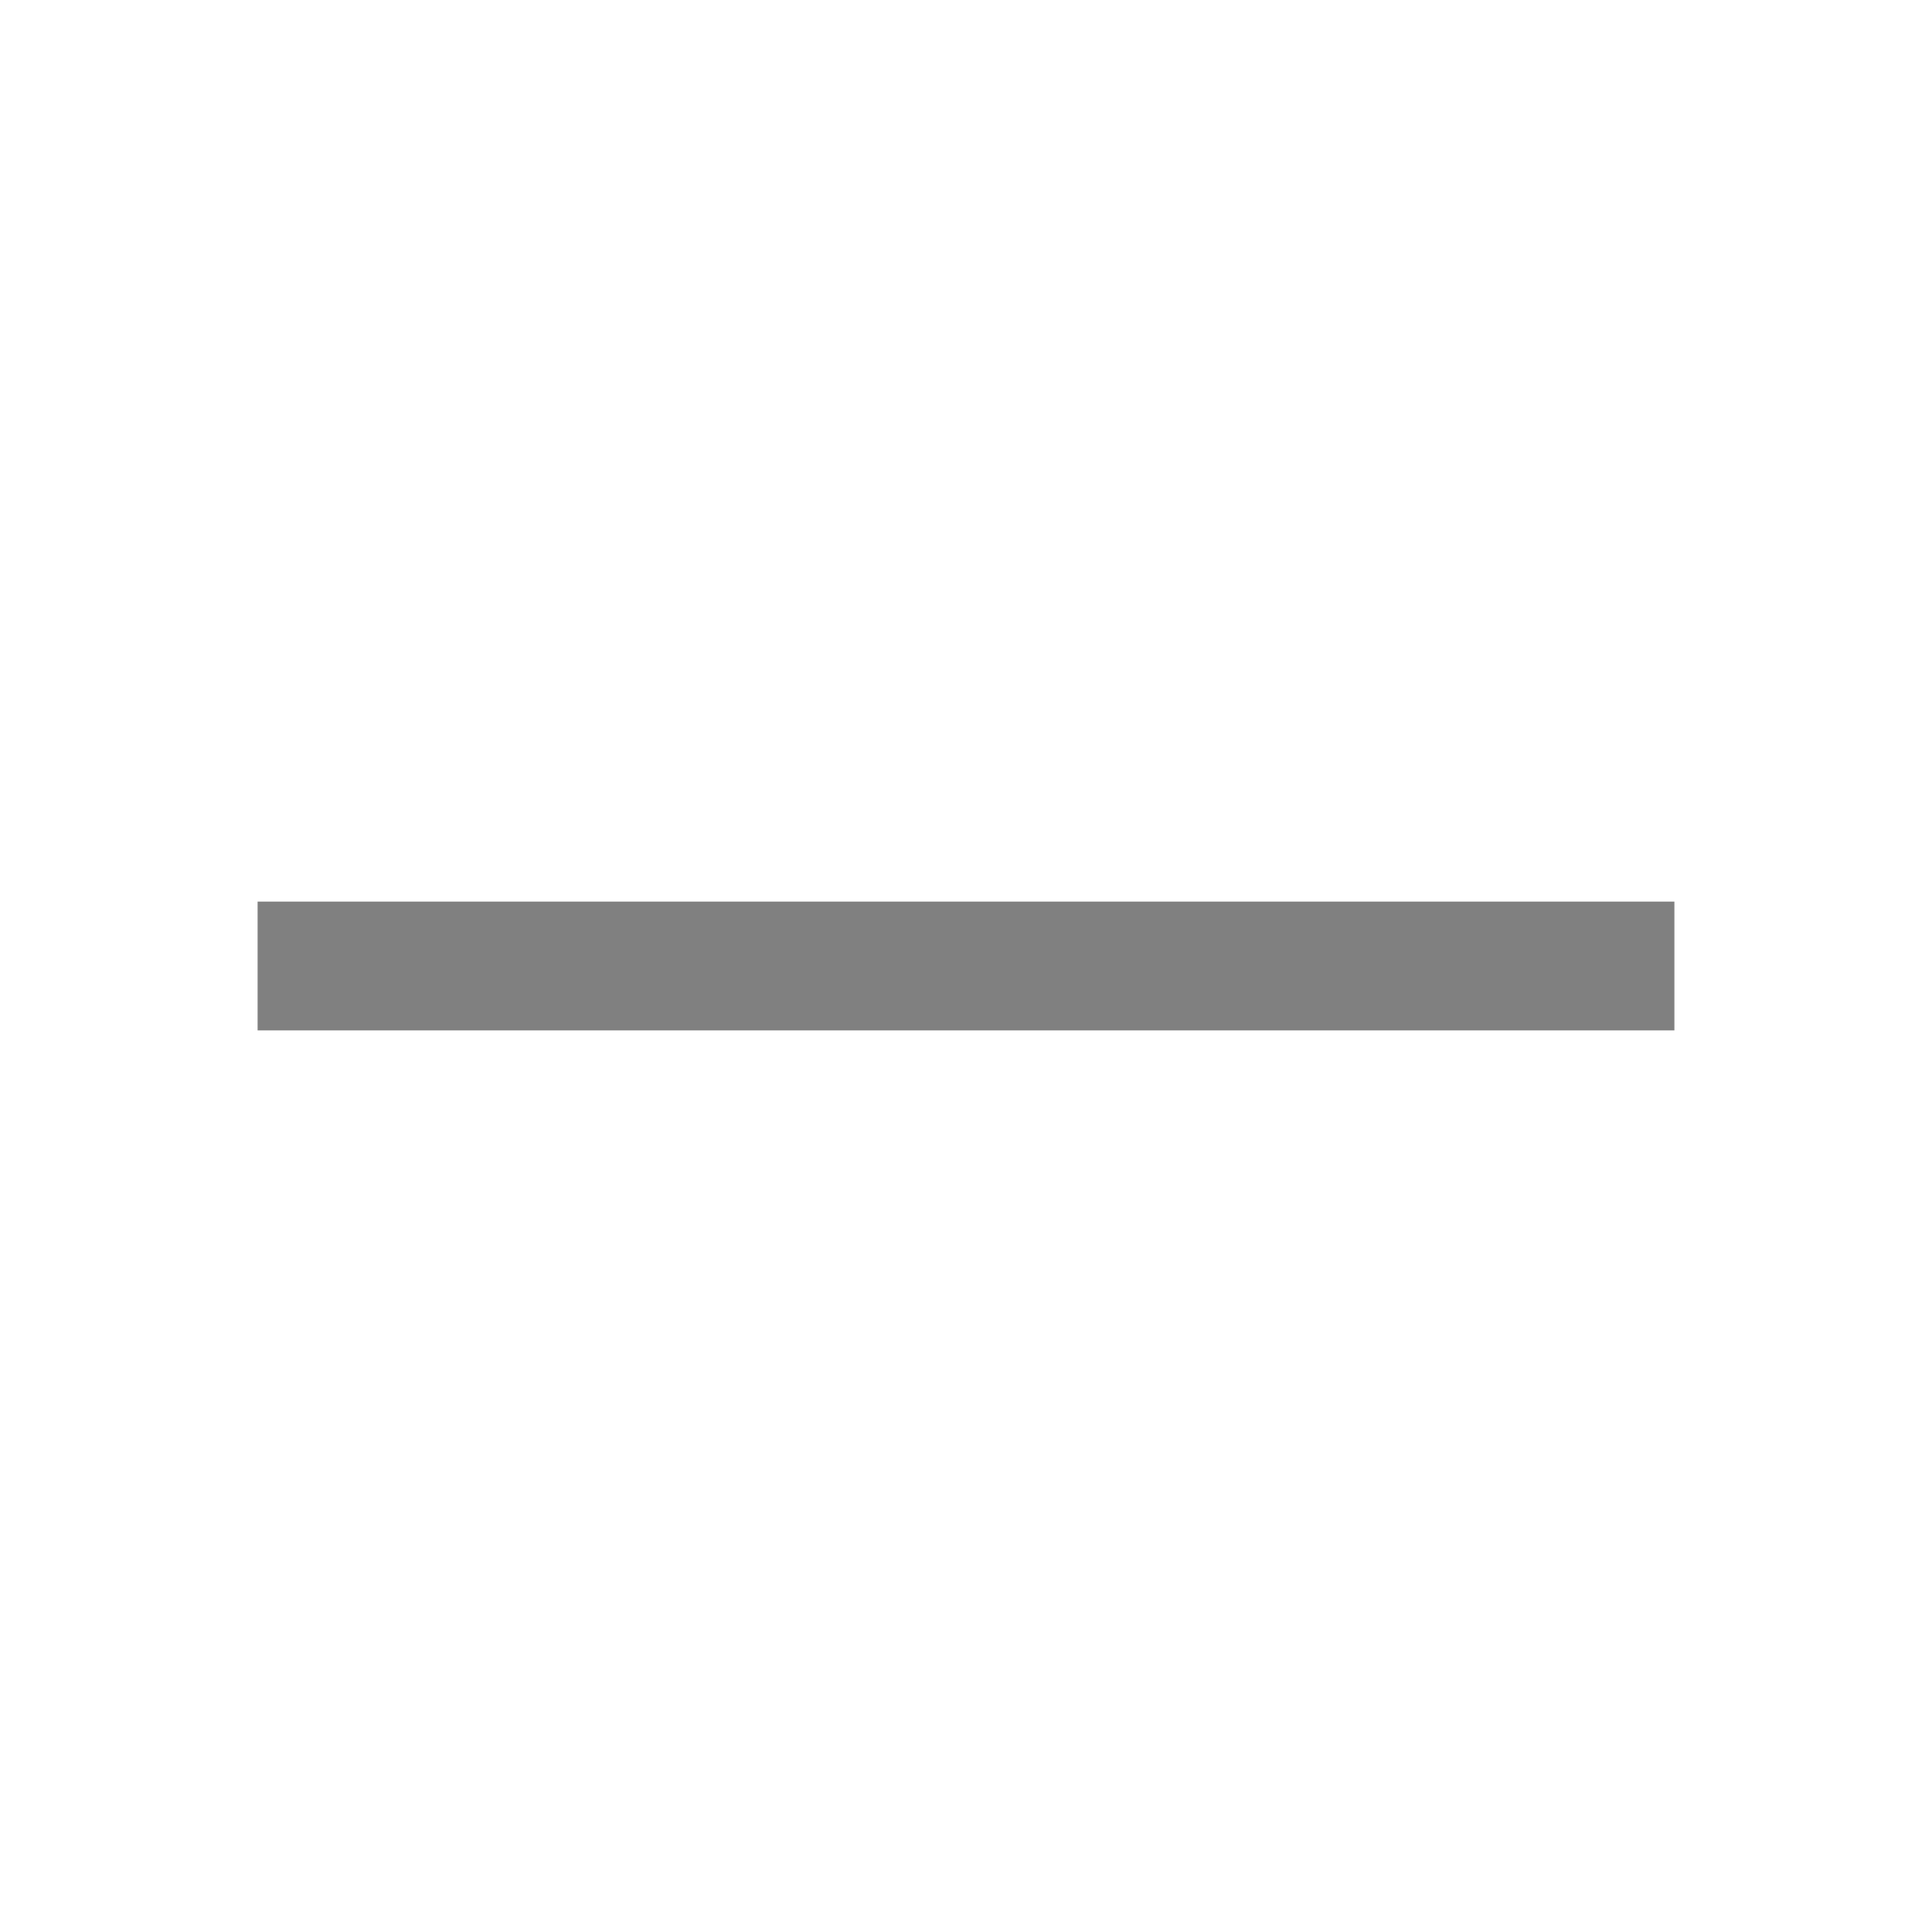
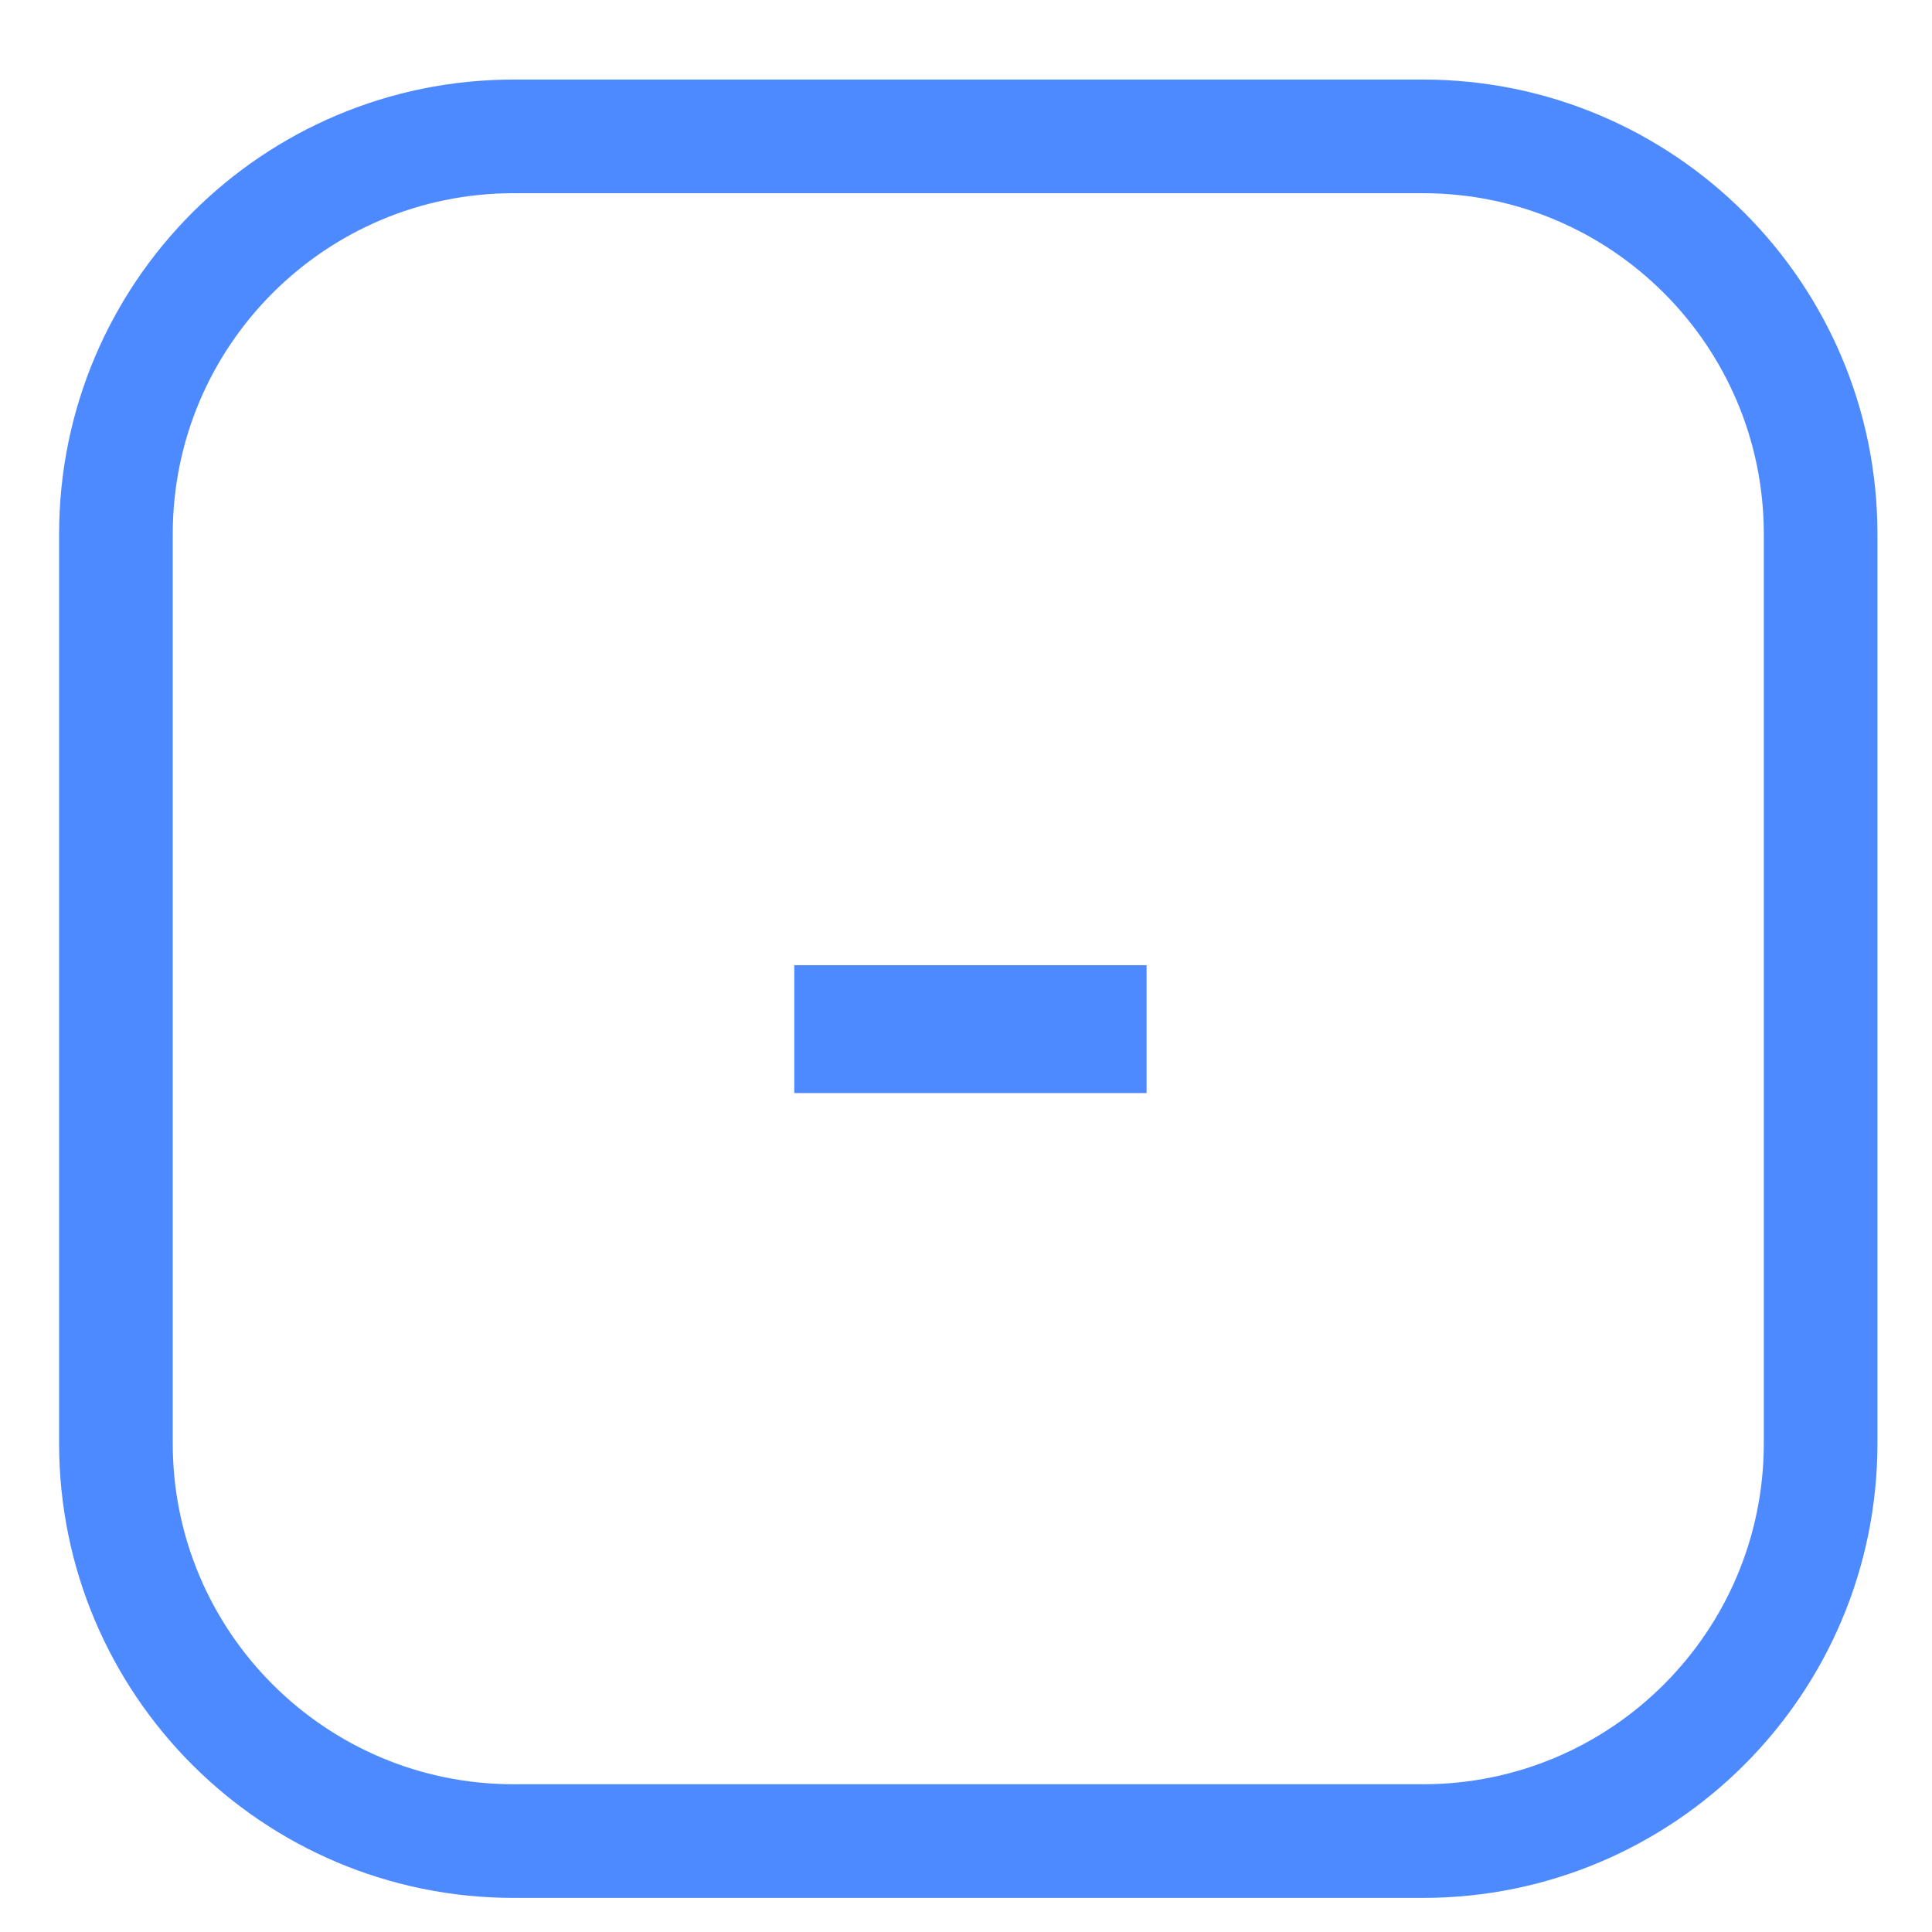
- <svg xmlns="http://www.w3.org/2000/svg" width="15" height="15" viewBox="0 0 15 15" fill="none">
-   <path d="M2 7.5H13" stroke="#808080" />
+ <svg xmlns="http://www.w3.org/2000/svg" width="17" height="17" viewBox="0 0 17 17" fill="none">
+   <rect x="1.02" y="1.2" width="15" height="15" rx="3.5" stroke="#4E8AFF" />
+   <path d="M10.089 8.493V9.618H6.989V8.493H10.089Z" fill="#4E8AFF" />
</svg>
